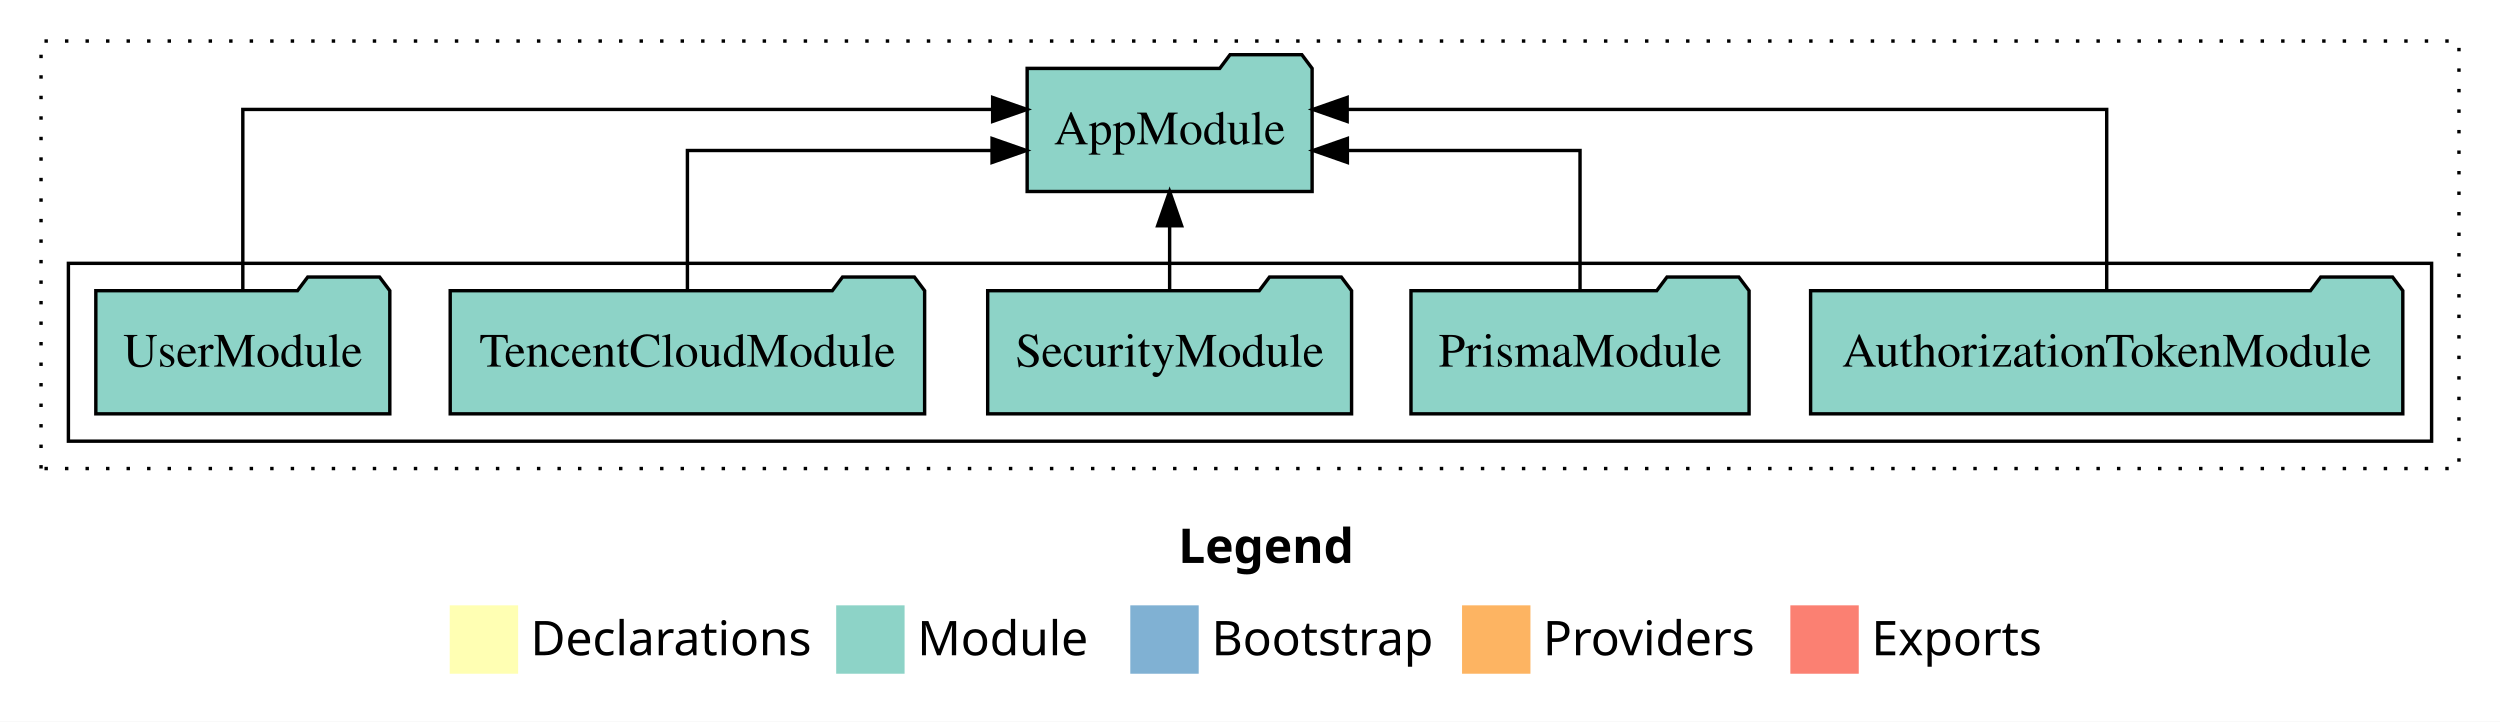
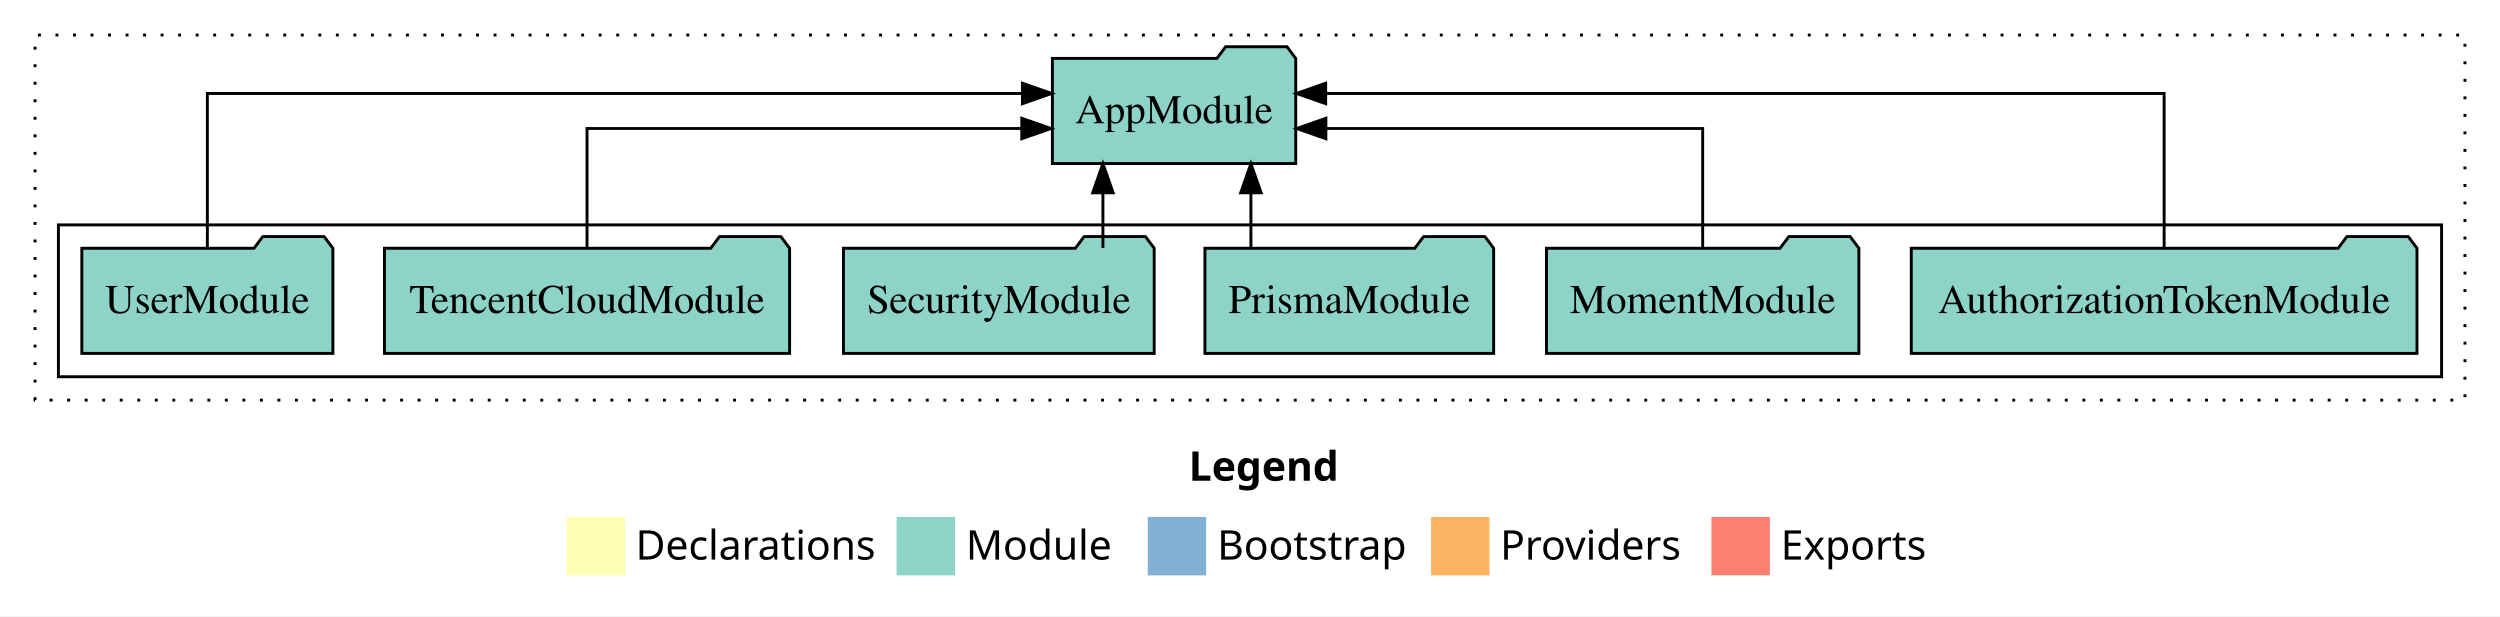
- <svg xmlns="http://www.w3.org/2000/svg" width="731pt" height="211pt" viewBox="0.00 0.00 731.00 211.00">
+ <svg xmlns="http://www.w3.org/2000/svg" width="856pt" height="211pt" viewBox="0.00 0.00 856.00 211.00">
  <g id="graph0" class="graph" transform="scale(1 1) rotate(0) translate(4 207)">
-     <polygon fill="white" stroke="transparent" points="-4,4 -4,-207 727,-207 727,4 -4,4" />
-     <text text-anchor="start" x="340.51" y="-42.4" font-family="sans-serif" font-weight="bold" font-size="14.00">Legend</text>
-     <polygon fill="#ffffb3" stroke="transparent" points="127.5,-10 127.5,-30 147.5,-30 147.5,-10 127.5,-10" />
-     <text text-anchor="start" x="151.13" y="-15.4" font-family="sans-serif" font-size="14.00">  Declarations</text>
-     <polygon fill="#8dd3c7" stroke="transparent" points="240.5,-10 240.5,-30 260.5,-30 260.5,-10 240.5,-10" />
-     <text text-anchor="start" x="264.23" y="-15.4" font-family="sans-serif" font-size="14.00">  Module</text>
-     <polygon fill="#80b1d3" stroke="transparent" points="326.5,-10 326.5,-30 346.5,-30 346.5,-10 326.5,-10" />
-     <text text-anchor="start" x="350.28" y="-15.4" font-family="sans-serif" font-size="14.00">  Bootstrap</text>
-     <polygon fill="#fdb462" stroke="transparent" points="423.5,-10 423.5,-30 443.5,-30 443.5,-10 423.5,-10" />
-     <text text-anchor="start" x="447.17" y="-15.4" font-family="sans-serif" font-size="14.00">  Providers</text>
-     <polygon fill="#fb8072" stroke="transparent" points="519.5,-10 519.5,-30 539.5,-30 539.5,-10 519.5,-10" />
-     <text text-anchor="start" x="543.23" y="-15.4" font-family="sans-serif" font-size="14.00">  Exports</text>
+     <polygon fill="white" stroke="transparent" points="-4,4 -4,-207 852,-207 852,4 -4,4" />
+     <text text-anchor="start" x="403.01" y="-42.4" font-family="sans-serif" font-weight="bold" font-size="14.00">Legend</text>
+     <polygon fill="#ffffb3" stroke="transparent" points="190,-10 190,-30 210,-30 210,-10 190,-10" />
+     <text text-anchor="start" x="213.63" y="-15.4" font-family="sans-serif" font-size="14.00">  Declarations</text>
+     <polygon fill="#8dd3c7" stroke="transparent" points="303,-10 303,-30 323,-30 323,-10 303,-10" />
+     <text text-anchor="start" x="326.73" y="-15.4" font-family="sans-serif" font-size="14.00">  Module</text>
+     <polygon fill="#80b1d3" stroke="transparent" points="389,-10 389,-30 409,-30 409,-10 389,-10" />
+     <text text-anchor="start" x="412.78" y="-15.4" font-family="sans-serif" font-size="14.00">  Bootstrap</text>
+     <polygon fill="#fdb462" stroke="transparent" points="486,-10 486,-30 506,-30 506,-10 486,-10" />
+     <text text-anchor="start" x="509.67" y="-15.4" font-family="sans-serif" font-size="14.00">  Providers</text>
+     <polygon fill="#fb8072" stroke="transparent" points="582,-10 582,-30 602,-30 602,-10 582,-10" />
+     <text text-anchor="start" x="605.73" y="-15.4" font-family="sans-serif" font-size="14.00">  Exports</text>
    <g id="clust1" class="cluster">
-       <polygon fill="none" stroke="black" stroke-dasharray="1,5" points="8,-70 8,-195 715,-195 715,-70 8,-70" />
+       <polygon fill="none" stroke="black" stroke-dasharray="1,5" points="8,-70 8,-195 840,-195 840,-70 8,-70" />
    </g>
    <g id="clust3" class="cluster">
-       <polygon fill="none" stroke="black" points="16,-78 16,-130 707,-130 707,-78 16,-78" />
+       <polygon fill="none" stroke="black" points="16,-78 16,-130 832,-130 832,-78 16,-78" />
    </g>
    <g id="node1" class="node">
-       <polygon fill="#8dd3c7" stroke="black" points="698.58,-122 695.58,-126 674.58,-126 671.58,-122 525.42,-122 525.42,-86 698.58,-86 698.58,-122" />
-       <text text-anchor="middle" x="612" y="-99.8" font-family="Times,serif" font-size="14.00">AuthorizationTokenModule</text>
+       <polygon fill="#8dd3c7" stroke="black" points="823.58,-122 820.58,-126 799.58,-126 796.58,-122 650.42,-122 650.42,-86 823.58,-86 823.58,-122" />
+       <text text-anchor="middle" x="737" y="-99.8" font-family="Times,serif" font-size="14.00">AuthorizationTokenModule</text>
    </g>
-     <g id="node6" class="node">
-       <polygon fill="#8dd3c7" stroke="black" points="379.66,-187 376.66,-191 355.66,-191 352.66,-187 296.34,-187 296.34,-151 379.66,-151 379.66,-187" />
-       <text text-anchor="middle" x="338" y="-164.8" font-family="Times,serif" font-size="14.00">AppModule</text>
+     <g id="node7" class="node">
+       <polygon fill="#8dd3c7" stroke="black" points="439.66,-187 436.66,-191 415.66,-191 412.66,-187 356.34,-187 356.34,-151 439.66,-151 439.66,-187" />
+       <text text-anchor="middle" x="398" y="-164.8" font-family="Times,serif" font-size="14.00">AppModule</text>
    </g>
    <g id="edge1" class="edge">
-       <path fill="none" stroke="black" d="M612,-122.28C612,-143.32 612,-175 612,-175 612,-175 389.91,-175 389.91,-175" />
-       <polygon fill="black" stroke="black" points="389.91,-171.5 379.91,-175 389.91,-178.5 389.91,-171.5" />
+       <path fill="none" stroke="black" d="M737,-122.28C737,-143.32 737,-175 737,-175 737,-175 449.91,-175 449.91,-175" />
+       <polygon fill="black" stroke="black" points="449.91,-171.5 439.91,-175 449.91,-178.5 449.91,-171.5" />
    </g>
    <g id="node2" class="node">
+       <polygon fill="#8dd3c7" stroke="black" points="632.49,-122 629.49,-126 608.49,-126 605.49,-122 525.51,-122 525.51,-86 632.49,-86 632.49,-122" />
+       <text text-anchor="middle" x="579" y="-99.8" font-family="Times,serif" font-size="14.00">MomentModule</text>
+     </g>
+     <g id="edge2" class="edge">
+       <path fill="none" stroke="black" d="M579,-122.02C579,-139.37 579,-163 579,-163 579,-163 449.98,-163 449.98,-163" />
+       <polygon fill="black" stroke="black" points="449.98,-159.5 439.98,-163 449.98,-166.5 449.98,-159.5" />
+     </g>
+     <g id="node3" class="node">
      <polygon fill="#8dd3c7" stroke="black" points="507.43,-122 504.43,-126 483.43,-126 480.43,-122 408.57,-122 408.57,-86 507.43,-86 507.43,-122" />
      <text text-anchor="middle" x="458" y="-99.8" font-family="Times,serif" font-size="14.00">PrismaModule</text>
    </g>
-     <g id="edge2" class="edge">
-       <path fill="none" stroke="black" d="M458,-122.02C458,-139.37 458,-163 458,-163 458,-163 389.97,-163 389.97,-163" />
-       <polygon fill="black" stroke="black" points="389.97,-159.5 379.97,-163 389.97,-166.5 389.97,-159.5" />
+     <g id="edge3" class="edge">
+       <path fill="none" stroke="black" d="M424.31,-122.11C424.31,-122.11 424.31,-140.99 424.31,-140.99" />
+       <polygon fill="black" stroke="black" points="420.81,-140.99 424.31,-150.99 427.81,-140.99 420.81,-140.99" />
    </g>
-     <g id="node3" class="node">
+     <g id="node4" class="node">
      <polygon fill="#8dd3c7" stroke="black" points="391.2,-122 388.2,-126 367.2,-126 364.2,-122 284.8,-122 284.8,-86 391.2,-86 391.2,-122" />
      <text text-anchor="middle" x="338" y="-99.8" font-family="Times,serif" font-size="14.00">SecurityModule</text>
    </g>
-     <g id="edge3" class="edge">
-       <path fill="none" stroke="black" d="M338,-122.11C338,-122.11 338,-140.99 338,-140.99" />
-       <polygon fill="black" stroke="black" points="334.5,-140.99 338,-150.99 341.5,-140.99 334.5,-140.99" />
+     <g id="edge4" class="edge">
+       <path fill="none" stroke="black" d="M373.64,-122.11C373.64,-122.11 373.64,-140.99 373.64,-140.99" />
+       <polygon fill="black" stroke="black" points="370.14,-140.99 373.64,-150.99 377.14,-140.99 370.14,-140.99" />
    </g>
-     <g id="node4" class="node">
+     <g id="node5" class="node">
      <polygon fill="#8dd3c7" stroke="black" points="266.36,-122 263.36,-126 242.36,-126 239.36,-122 127.64,-122 127.64,-86 266.36,-86 266.36,-122" />
      <text text-anchor="middle" x="197" y="-99.8" font-family="Times,serif" font-size="14.00">TencentCloudModule</text>
    </g>
-     <g id="edge4" class="edge">
-       <path fill="none" stroke="black" d="M197,-122.02C197,-139.37 197,-163 197,-163 197,-163 286.08,-163 286.08,-163" />
-       <polygon fill="black" stroke="black" points="286.08,-166.5 296.08,-163 286.08,-159.5 286.08,-166.5" />
+     <g id="edge5" class="edge">
+       <path fill="none" stroke="black" d="M197,-122.02C197,-139.37 197,-163 197,-163 197,-163 345.86,-163 345.86,-163" />
+       <polygon fill="black" stroke="black" points="345.86,-166.5 355.86,-163 345.86,-159.5 345.86,-166.5" />
    </g>
-     <g id="node5" class="node">
+     <g id="node6" class="node">
      <polygon fill="#8dd3c7" stroke="black" points="109.98,-122 106.98,-126 85.98,-126 82.98,-122 24.02,-122 24.02,-86 109.98,-86 109.98,-122" />
      <text text-anchor="middle" x="67" y="-99.8" font-family="Times,serif" font-size="14.00">UserModule</text>
    </g>
-     <g id="edge5" class="edge">
-       <path fill="none" stroke="black" d="M67,-122.28C67,-143.32 67,-175 67,-175 67,-175 286.25,-175 286.25,-175" />
-       <polygon fill="black" stroke="black" points="286.25,-178.5 296.25,-175 286.25,-171.5 286.25,-178.5" />
+     <g id="edge6" class="edge">
+       <path fill="none" stroke="black" d="M67,-122.28C67,-143.32 67,-175 67,-175 67,-175 346.08,-175 346.08,-175" />
+       <polygon fill="black" stroke="black" points="346.08,-178.5 356.08,-175 346.08,-171.5 346.08,-178.5" />
    </g>
  </g>
</svg>
